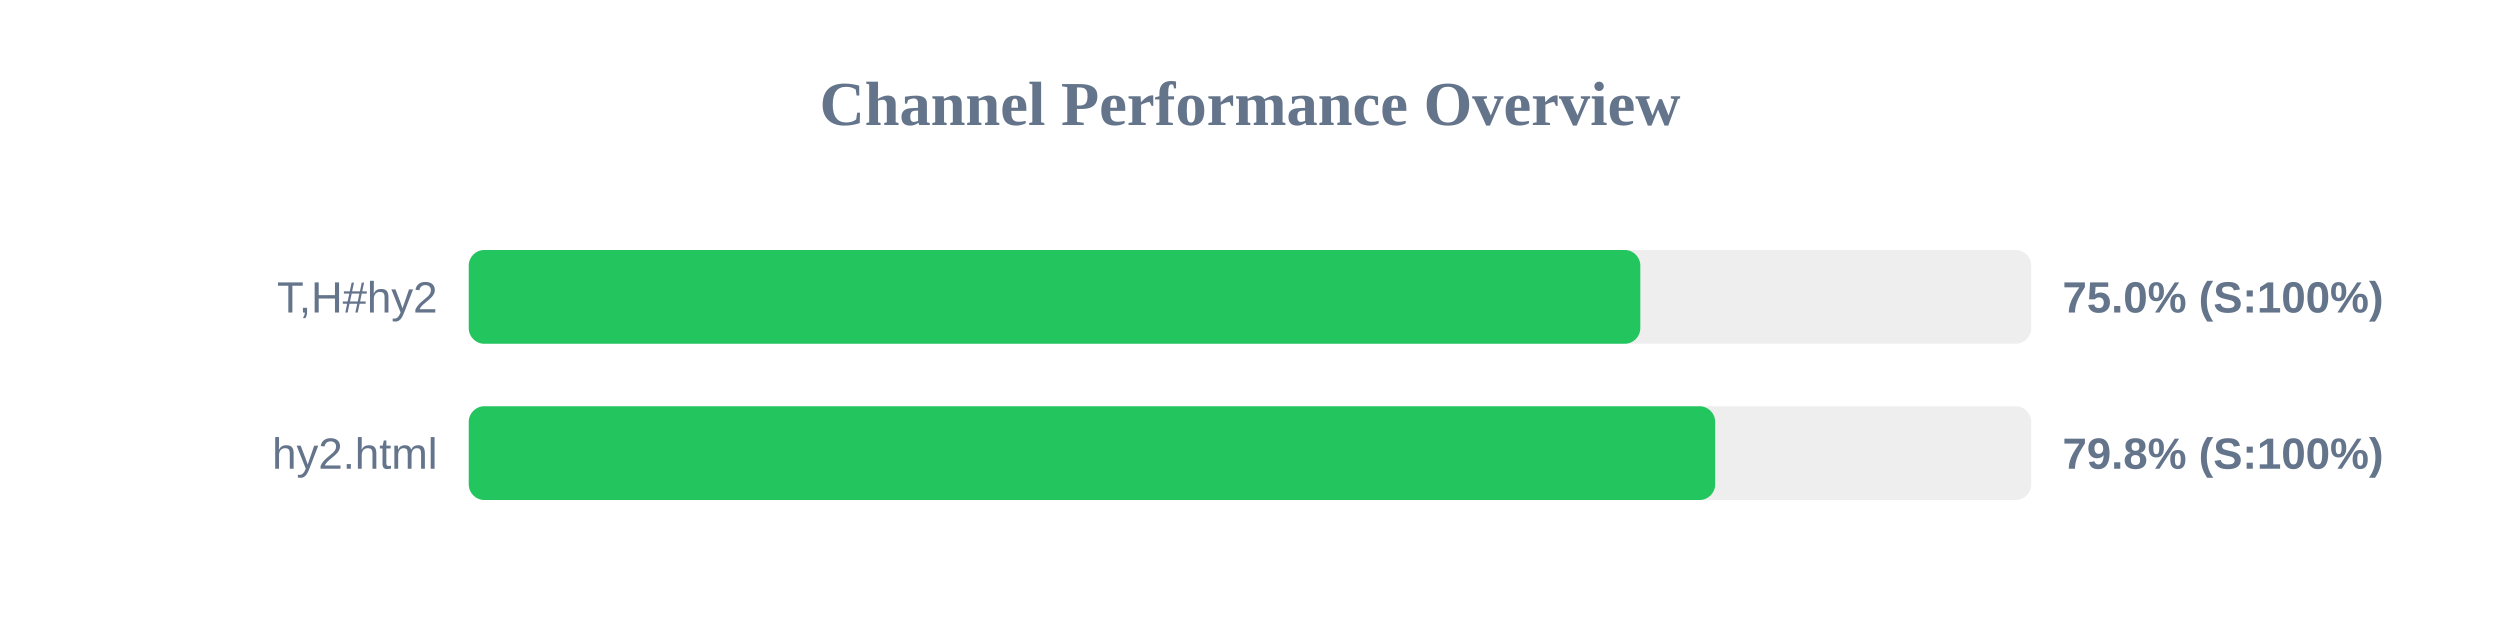
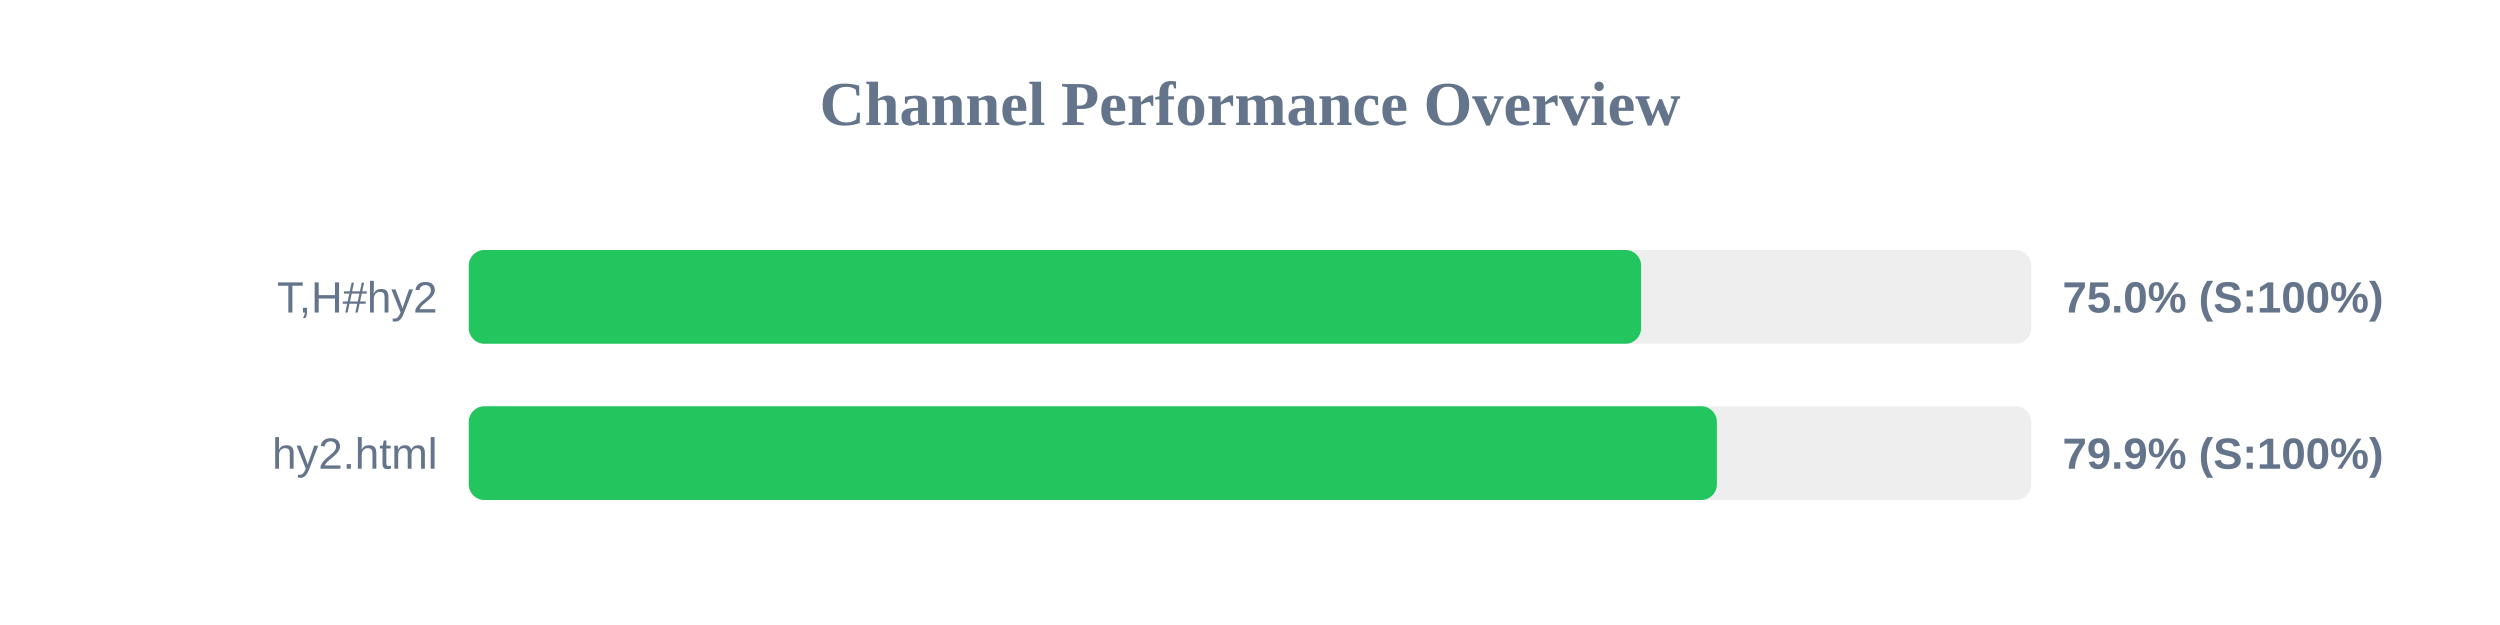
<svg xmlns="http://www.w3.org/2000/svg" width="800" height="200" version="1.1">
  <style>
        .row { font: 14px Arial; fill: #64748b; }
        .score { font: bold 14px Arial; fill: #64748b; }
    </style>
  <text x="400" y="40" text-anchor="middle" font-size="20px" font-weight="bold" fill="#64748b">Channel Performance Overview</text>
  <rect x="150" y="80" width="500" height="30" fill="#eee" rx="5" />
-   <rect x="150" y="80" width="374.9" height="30" fill="#22c55e" rx="5" />
+   <rect x="150" y="80" width="375.15" height="30" fill="#22c55e" rx="5" />
  <text x="140" y="100" text-anchor="end" class="row">T,H#hy2</text>
  <text x="660" y="100" text-anchor="start" class="score">75.0% (S:100%)</text>
  <rect x="150" y="130" width="500" height="30" fill="#eee" rx="5" />
-   <rect x="150" y="130" width="398.85" height="30" fill="#22c55e" rx="5" />
+   <rect x="150" y="130" width="399.4" height="30" fill="#22c55e" rx="5" />
  <text x="140" y="150" text-anchor="end" class="row">hy2.html</text>
-   <text x="660" y="150" text-anchor="start" class="score">79.8% (S:100%)</text>
+   <text x="660" y="150" text-anchor="start" class="score">79.9% (S:100%)</text>
</svg>
